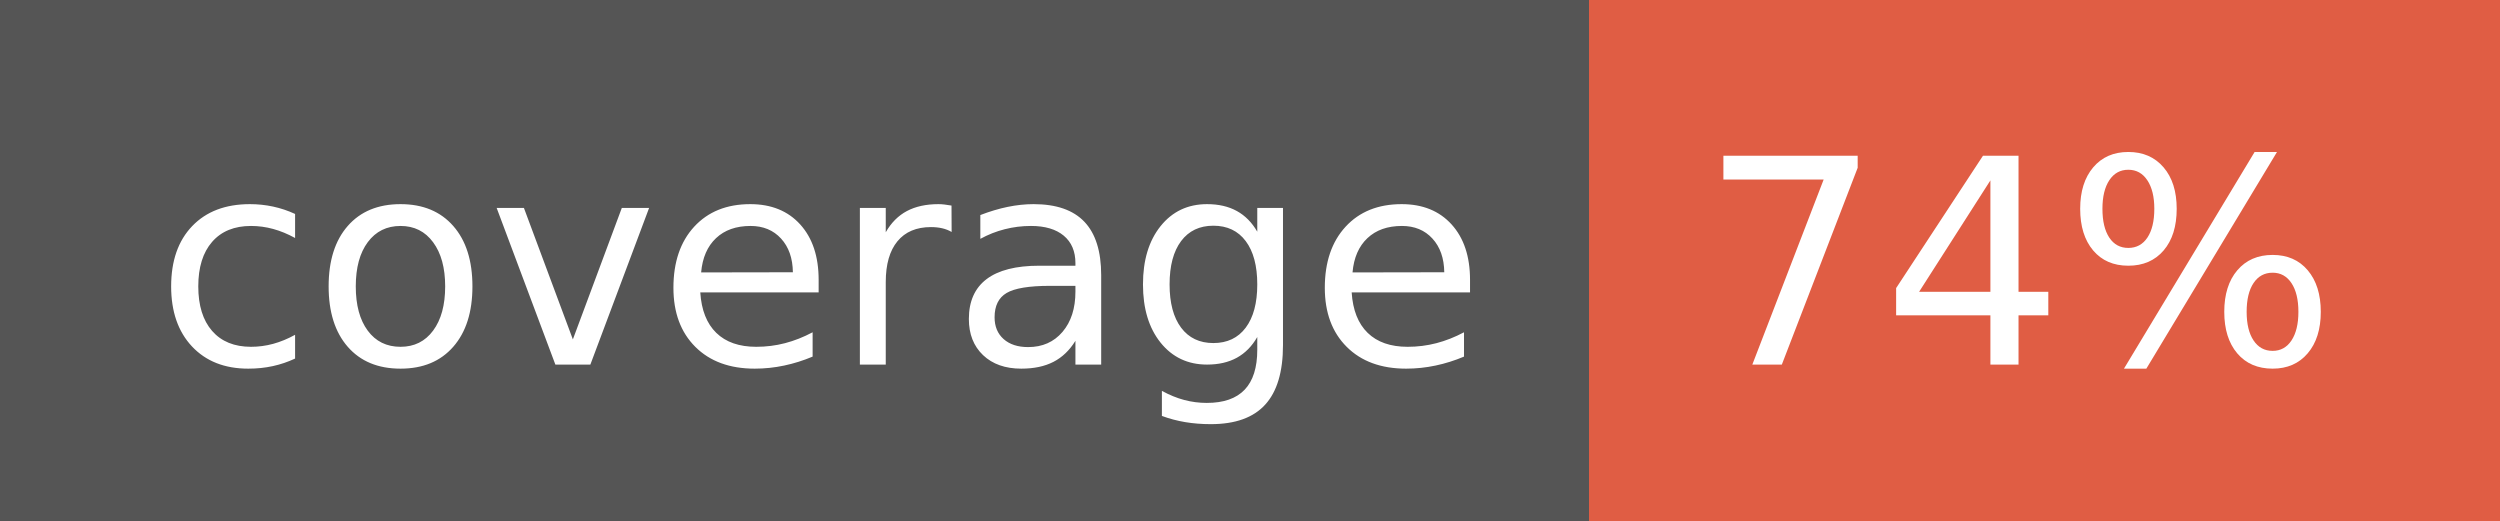
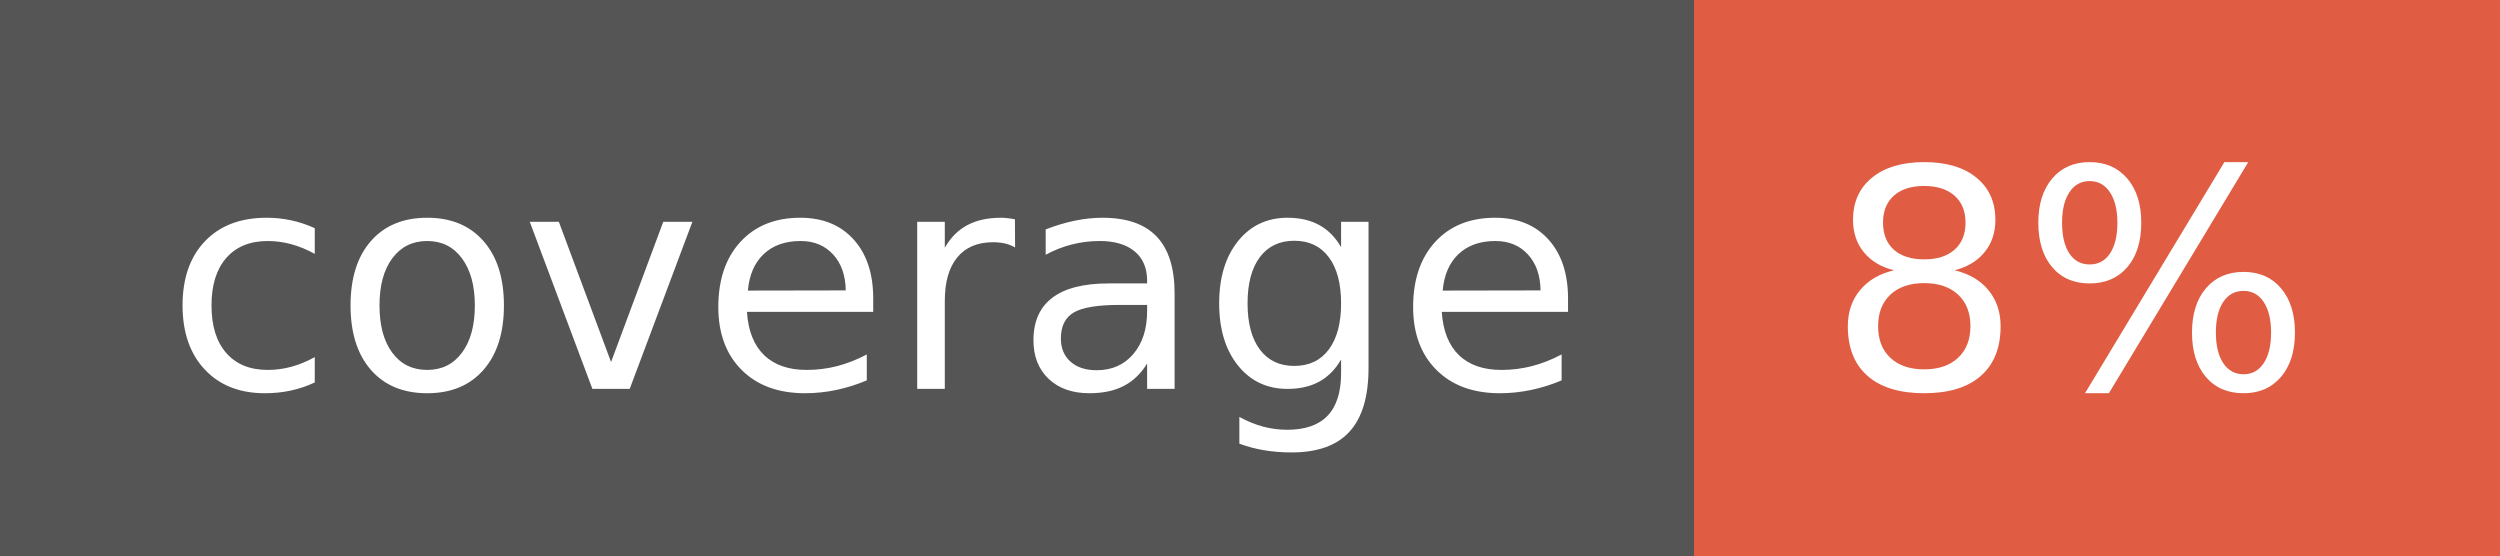
- <svg xmlns="http://www.w3.org/2000/svg" width="96" height="20" role="img" aria-label="coverage: 74%">
+ <svg xmlns="http://www.w3.org/2000/svg" width="90" height="20" role="img" aria-label="coverage: 8%">
  <g shape-rendering="crispEdges">
    <rect width="61" height="20" fill="#555" />
-     <rect x="61" width="35" height="20" fill="#e05d44" />
+     <rect x="61" width="29" height="20" fill="#e05d44" />
  </g>
  <g fill="#fff" text-anchor="middle" font-family="Verdana,Geneva,DejaVu Sans,sans-serif" text-rendering="geometricPrecision" font-size="110">
    <text x="315" y="140" transform="scale(.1)" fill="#fff" textLength="510">coverage</text>
-     <text x="775" y="140" transform="scale(.1)" fill="#fff" textLength="250">74%</text>
+     <text x="745" y="140" transform="scale(.1)" fill="#fff" textLength="190">8%</text>
  </g>
</svg>
